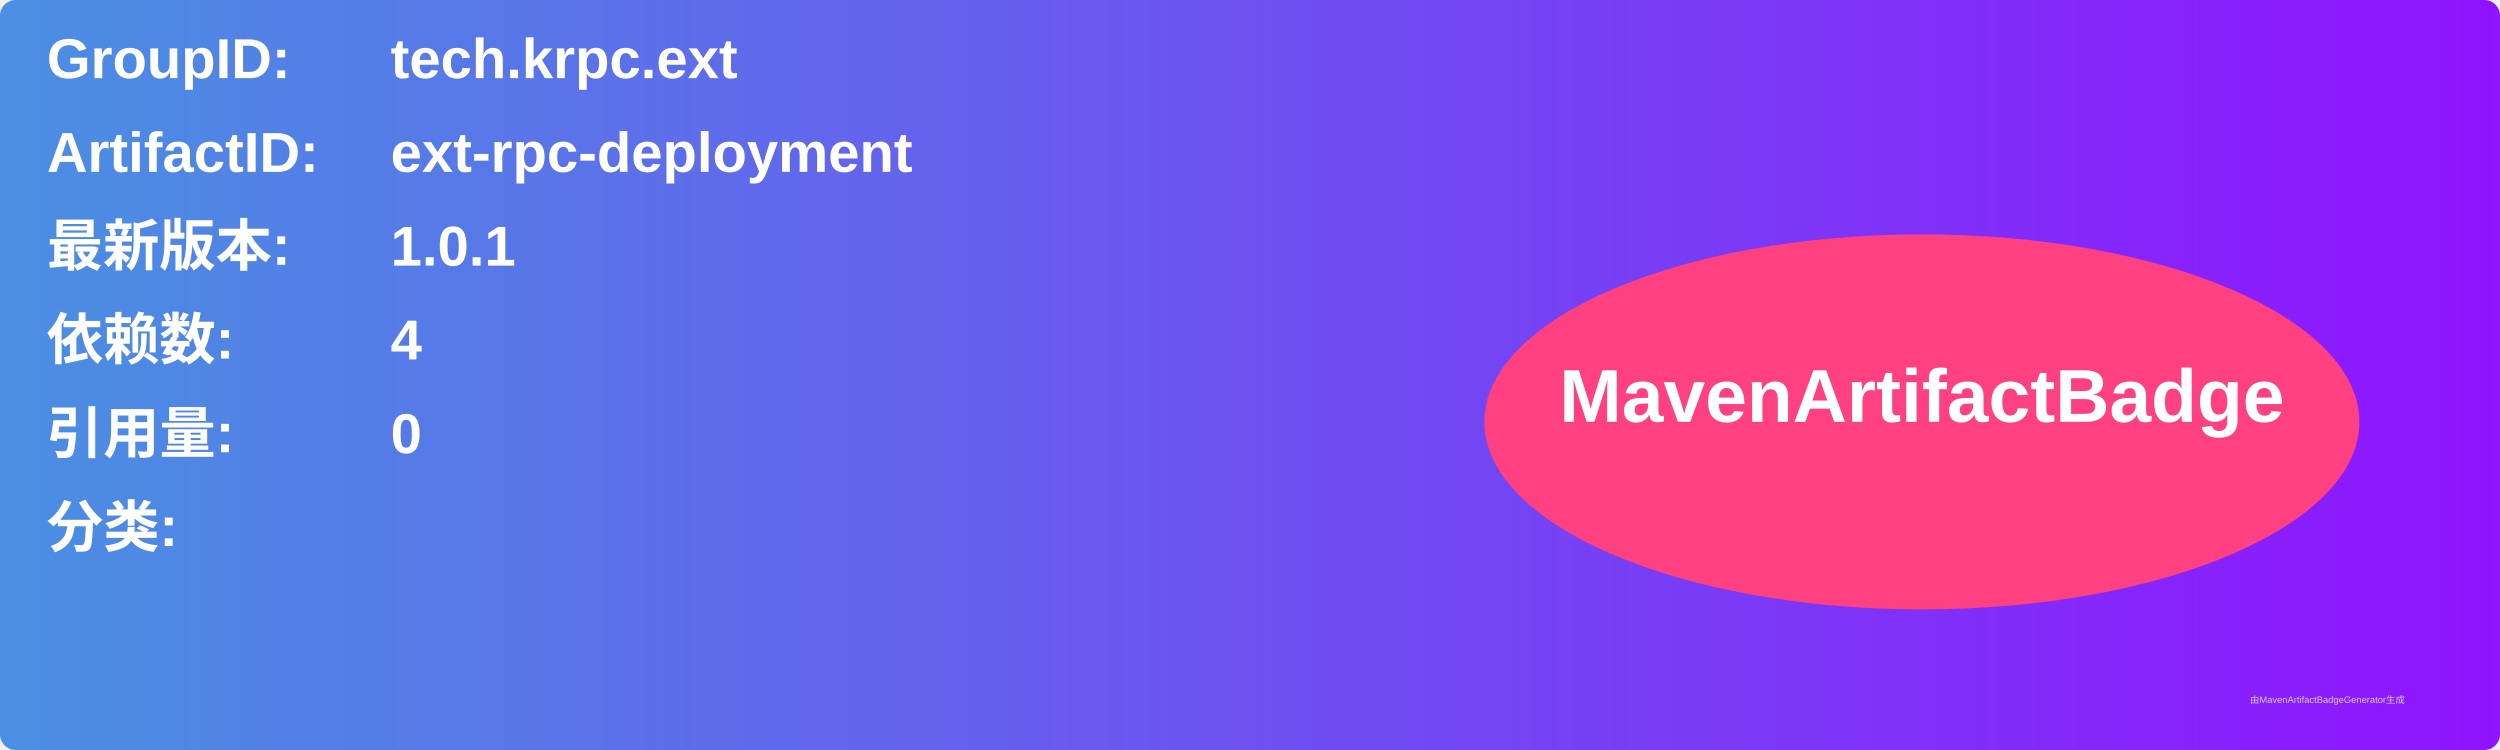
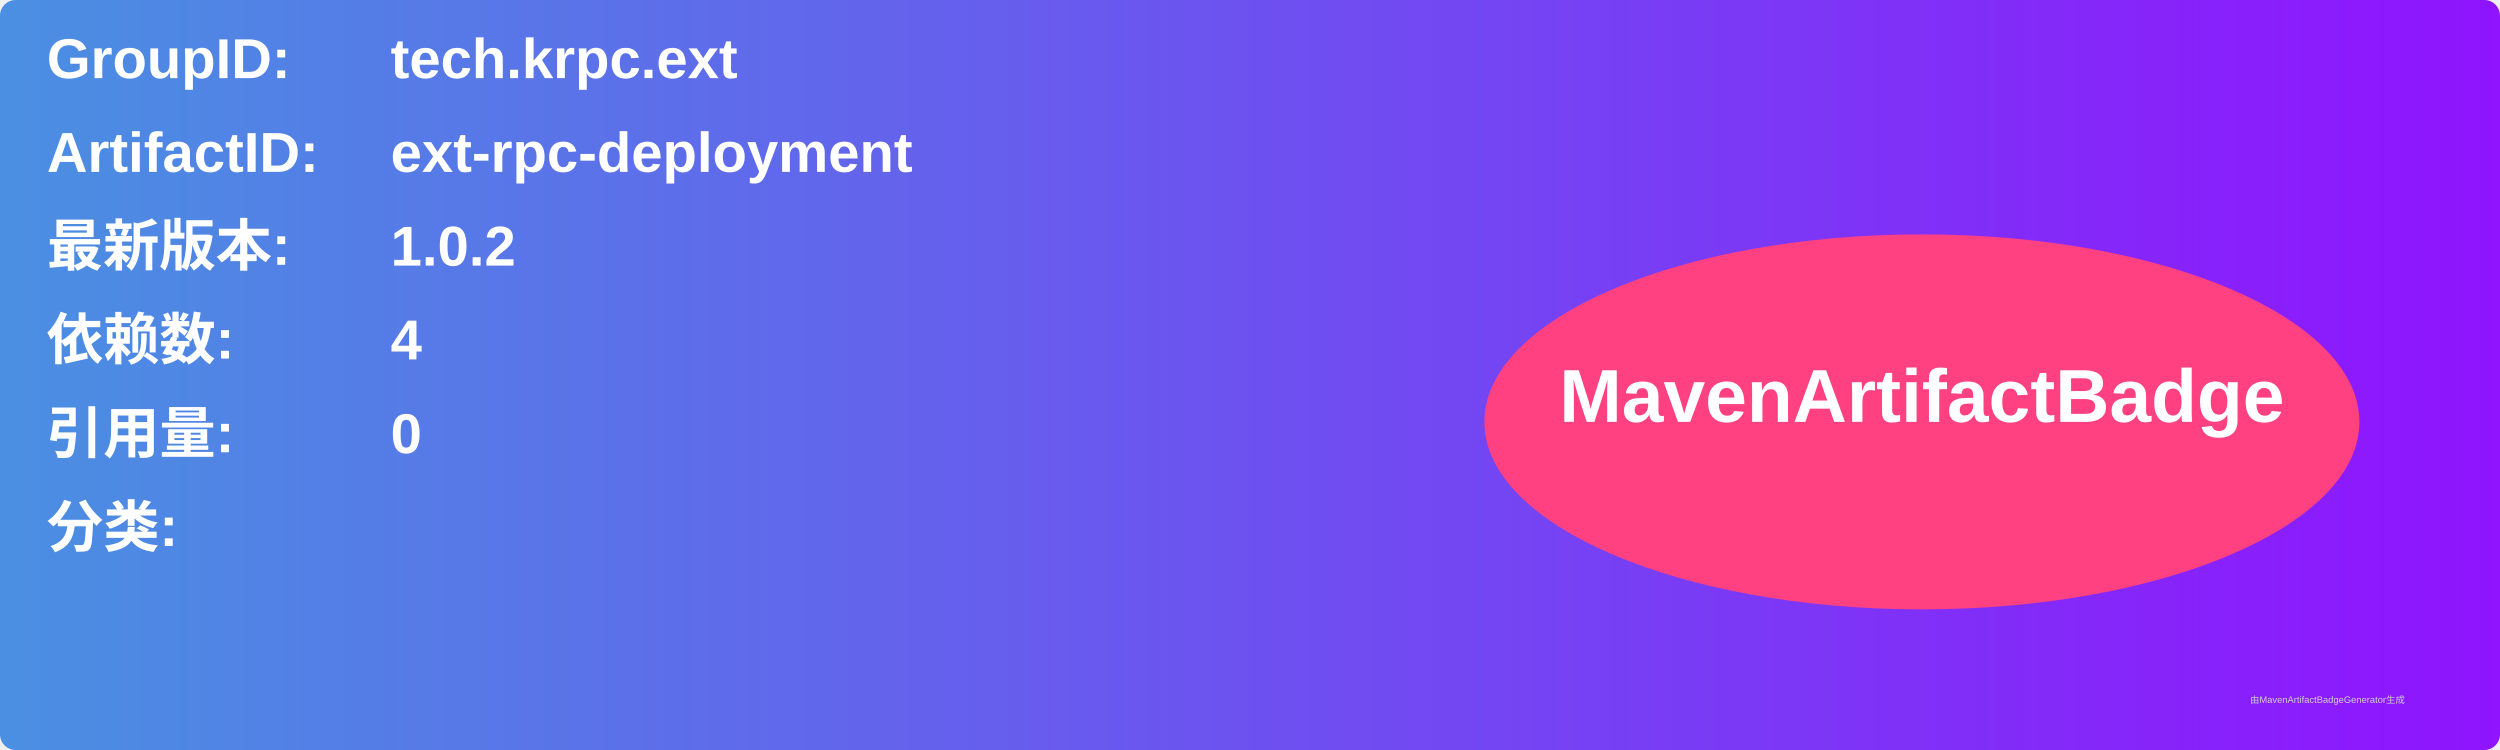
<svg xmlns="http://www.w3.org/2000/svg" width="800" height="240" viewBox="0 0 800 240">
  <linearGradient id="grad" x1="0%" y1="0%" x2="100%" y2="0%">
    <stop offset="0%" stop-color="#4a90e2" />
    <stop offset="100%" stop-color="#9013fe" />
  </linearGradient>
  <rect width="100%" height="100%" rx="5" ry="5" fill="url(#grad)" />
  <g transform="translate(15, 15)">
    <text x="0" y="10" font-family="Arial" font-size="18" fill="white" font-weight="bold" width="260">GroupID:</text>
    <text x="110" y="10" font-family="Arial" font-size="18" fill="white" font-weight="bold" width="460">tech.krpc.ext</text>
    <text x="0" y="40" font-family="Arial" font-size="18" fill="white" font-weight="bold" width="260">ArtifactID:</text>
    <text x="110" y="40" font-family="Arial" font-size="18" fill="white" font-weight="bold" width="460">ext-rpc-deployment</text>
    <text x="0" y="70" font-family="Arial" font-size="18" fill="white" font-weight="bold">最新版本:</text>
    <text x="110" y="70" font-family="Arial" font-size="18" fill="white" font-weight="bold">
-       <tspan font-weight="bold">1.0.1</tspan>
+       <tspan font-weight="bold">1.0.2</tspan>
    </text>
    <text x="0" y="100" font-family="Arial" font-size="18" fill="white" font-weight="bold">依赖数: </text>
    <text x="110" y="100" font-family="Arial" font-size="18" fill="white">
      <tspan font-weight="bold">4</tspan>
    </text>
    <text x="0" y="130" font-family="Arial" font-size="18" fill="white" font-weight="bold">引用量: </text>
    <text x="110" y="130" font-family="Arial" font-size="18" fill="white">
      <tspan font-weight="bold">0</tspan>
    </text>
    <text x="0" y="160" font-family="Arial" font-size="18" fill="white" font-weight="bold">分类:</text>
    <text x="10" y="190" font-family="Arial" font-size="10" fill="white">
      <tspan font-weight="bold" />
    </text>
    <ellipse cx="600" cy="120" rx="140" ry="60" fill="#ff4081" />
    <text x="600" y="120" text-anchor="middle" font-family="Arial" font-size="24" fill="white" font-weight="bold">MavenArtifactBadge</text>
  </g>
  <text x="720" y="225" font-family="Arial" font-size="3" fill="#d0d0d0">由MavenArtifactBadgeGenerator生成</text>
</svg>
